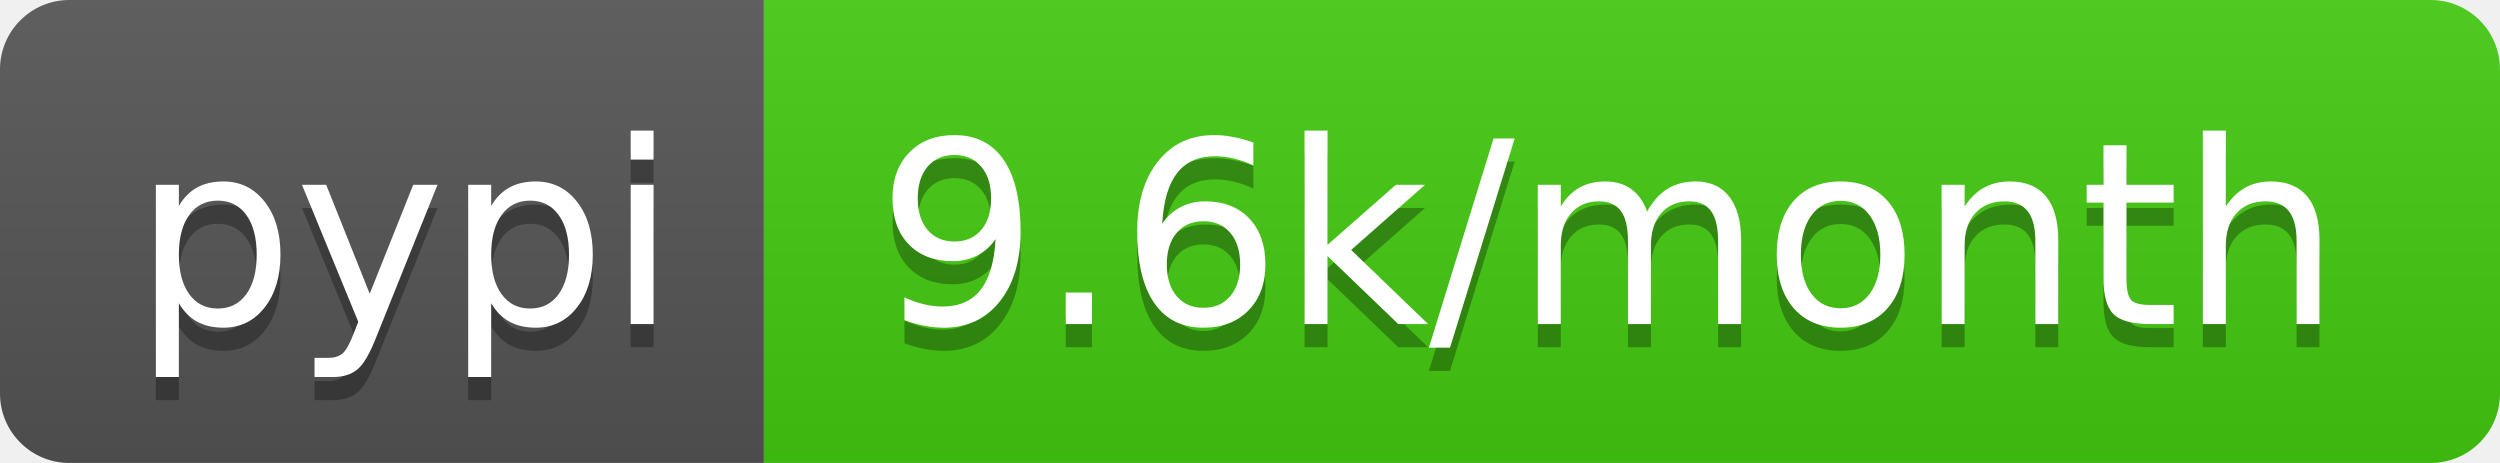
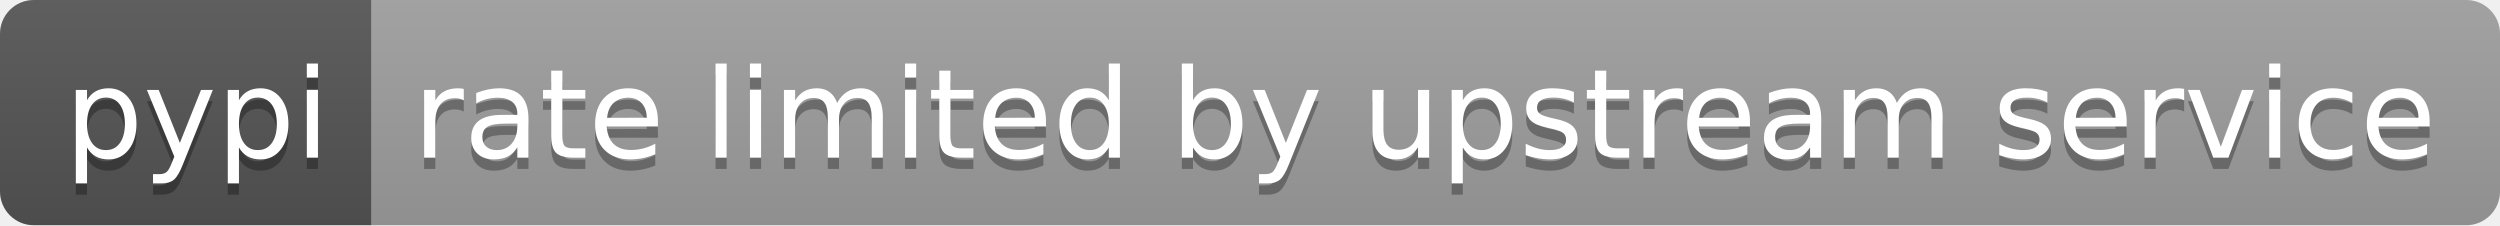
- <svg xmlns="http://www.w3.org/2000/svg" width="108" height="20" role="img" aria-label="pypi: 9.6k/month">
+ <svg xmlns="http://www.w3.org/2000/svg" width="222" height="20" role="img" aria-label="pypi: rate limited by upstream service">
  <linearGradient id="s" x2="0" y2="100%">
    <stop offset="0" stop-color="#bbb" stop-opacity=".1" />
    <stop offset="1" stop-opacity=".1" />
  </linearGradient>
  <clipPath id="r">
-     <rect width="108" height="20" rx="3" fill="#fff" />
+     <rect width="222" height="20" rx="3" fill="#fff" />
  </clipPath>
  <g clip-path="url(#r)">
    <rect width="33" height="20" fill="#555" />
-     <rect x="33" width="75" height="20" fill="#4c1" />
-     <rect width="108" height="20" fill="url(#s)" />
+     <rect x="33" width="189" height="20" fill="#9f9f9f" />
+     <rect width="222" height="20" fill="url(#s)" />
  </g>
  <g fill="#fff" text-anchor="middle" font-family="Verdana,Geneva,DejaVu Sans,sans-serif" text-rendering="geometricPrecision" font-size="110">
    <text aria-hidden="true" x="175" y="150" fill="#010101" fill-opacity=".3" transform="scale(.1)" textLength="230">pypi</text>
    <text x="175" y="140" transform="scale(.1)" fill="#fff" textLength="230">pypi</text>
-     <text aria-hidden="true" x="695" y="150" fill="#010101" fill-opacity=".3" transform="scale(.1)" textLength="650">9.6k/month</text>
-     <text x="695" y="140" transform="scale(.1)" fill="#fff" textLength="650">9.6k/month</text>
+     <text aria-hidden="true" x="1265" y="150" fill="#010101" fill-opacity=".3" transform="scale(.1)" textLength="1790">rate limited by upstream service</text>
+     <text x="1265" y="140" transform="scale(.1)" fill="#fff" textLength="1790">rate limited by upstream service</text>
  </g>
</svg>
